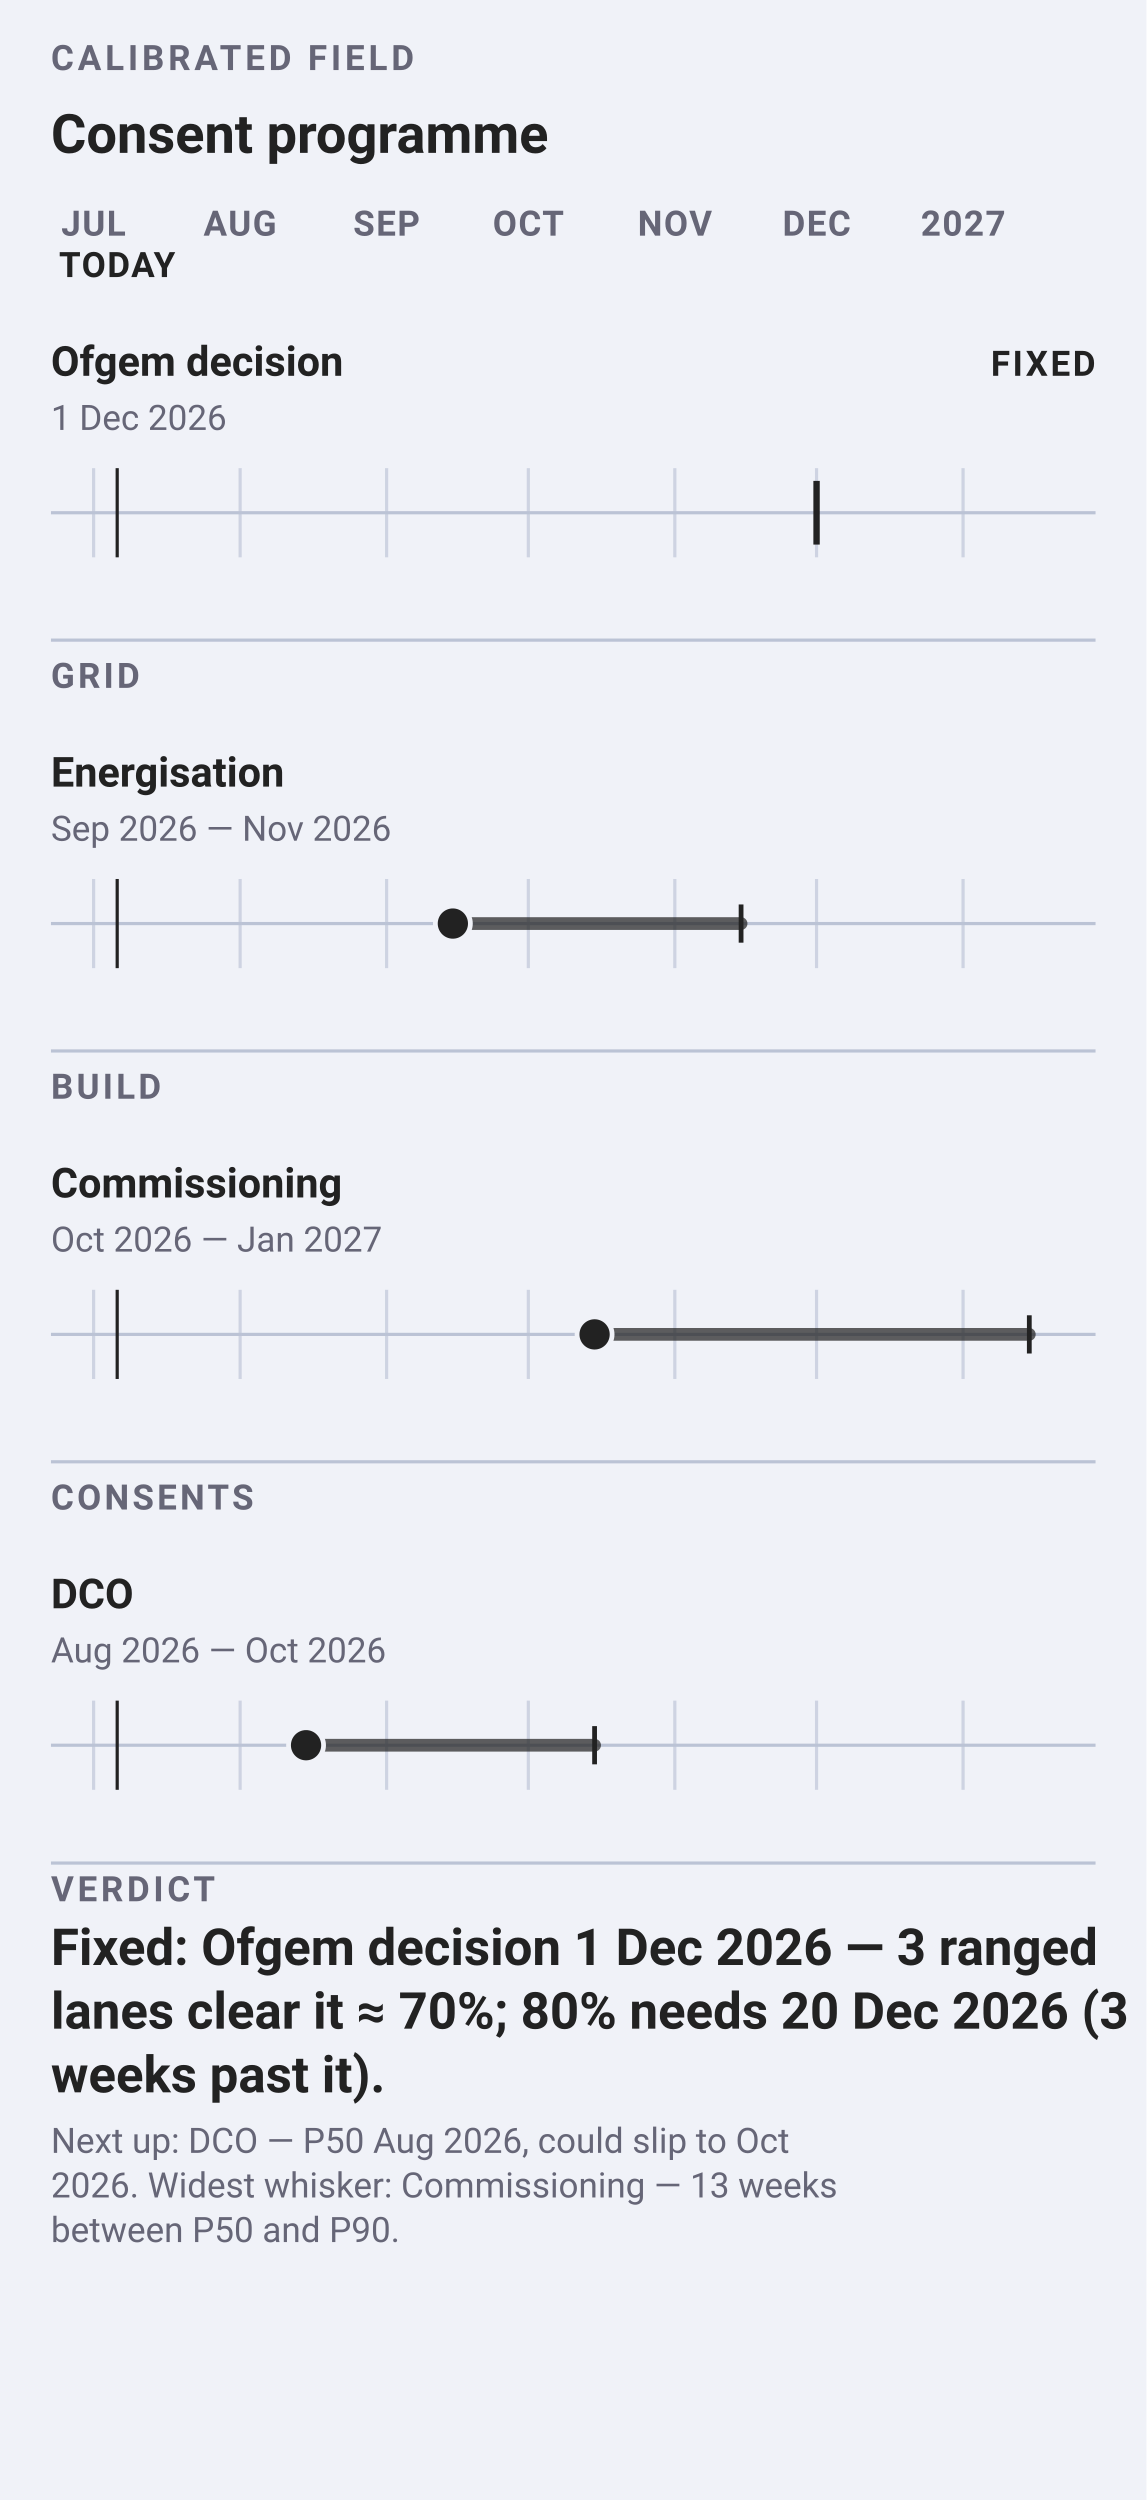
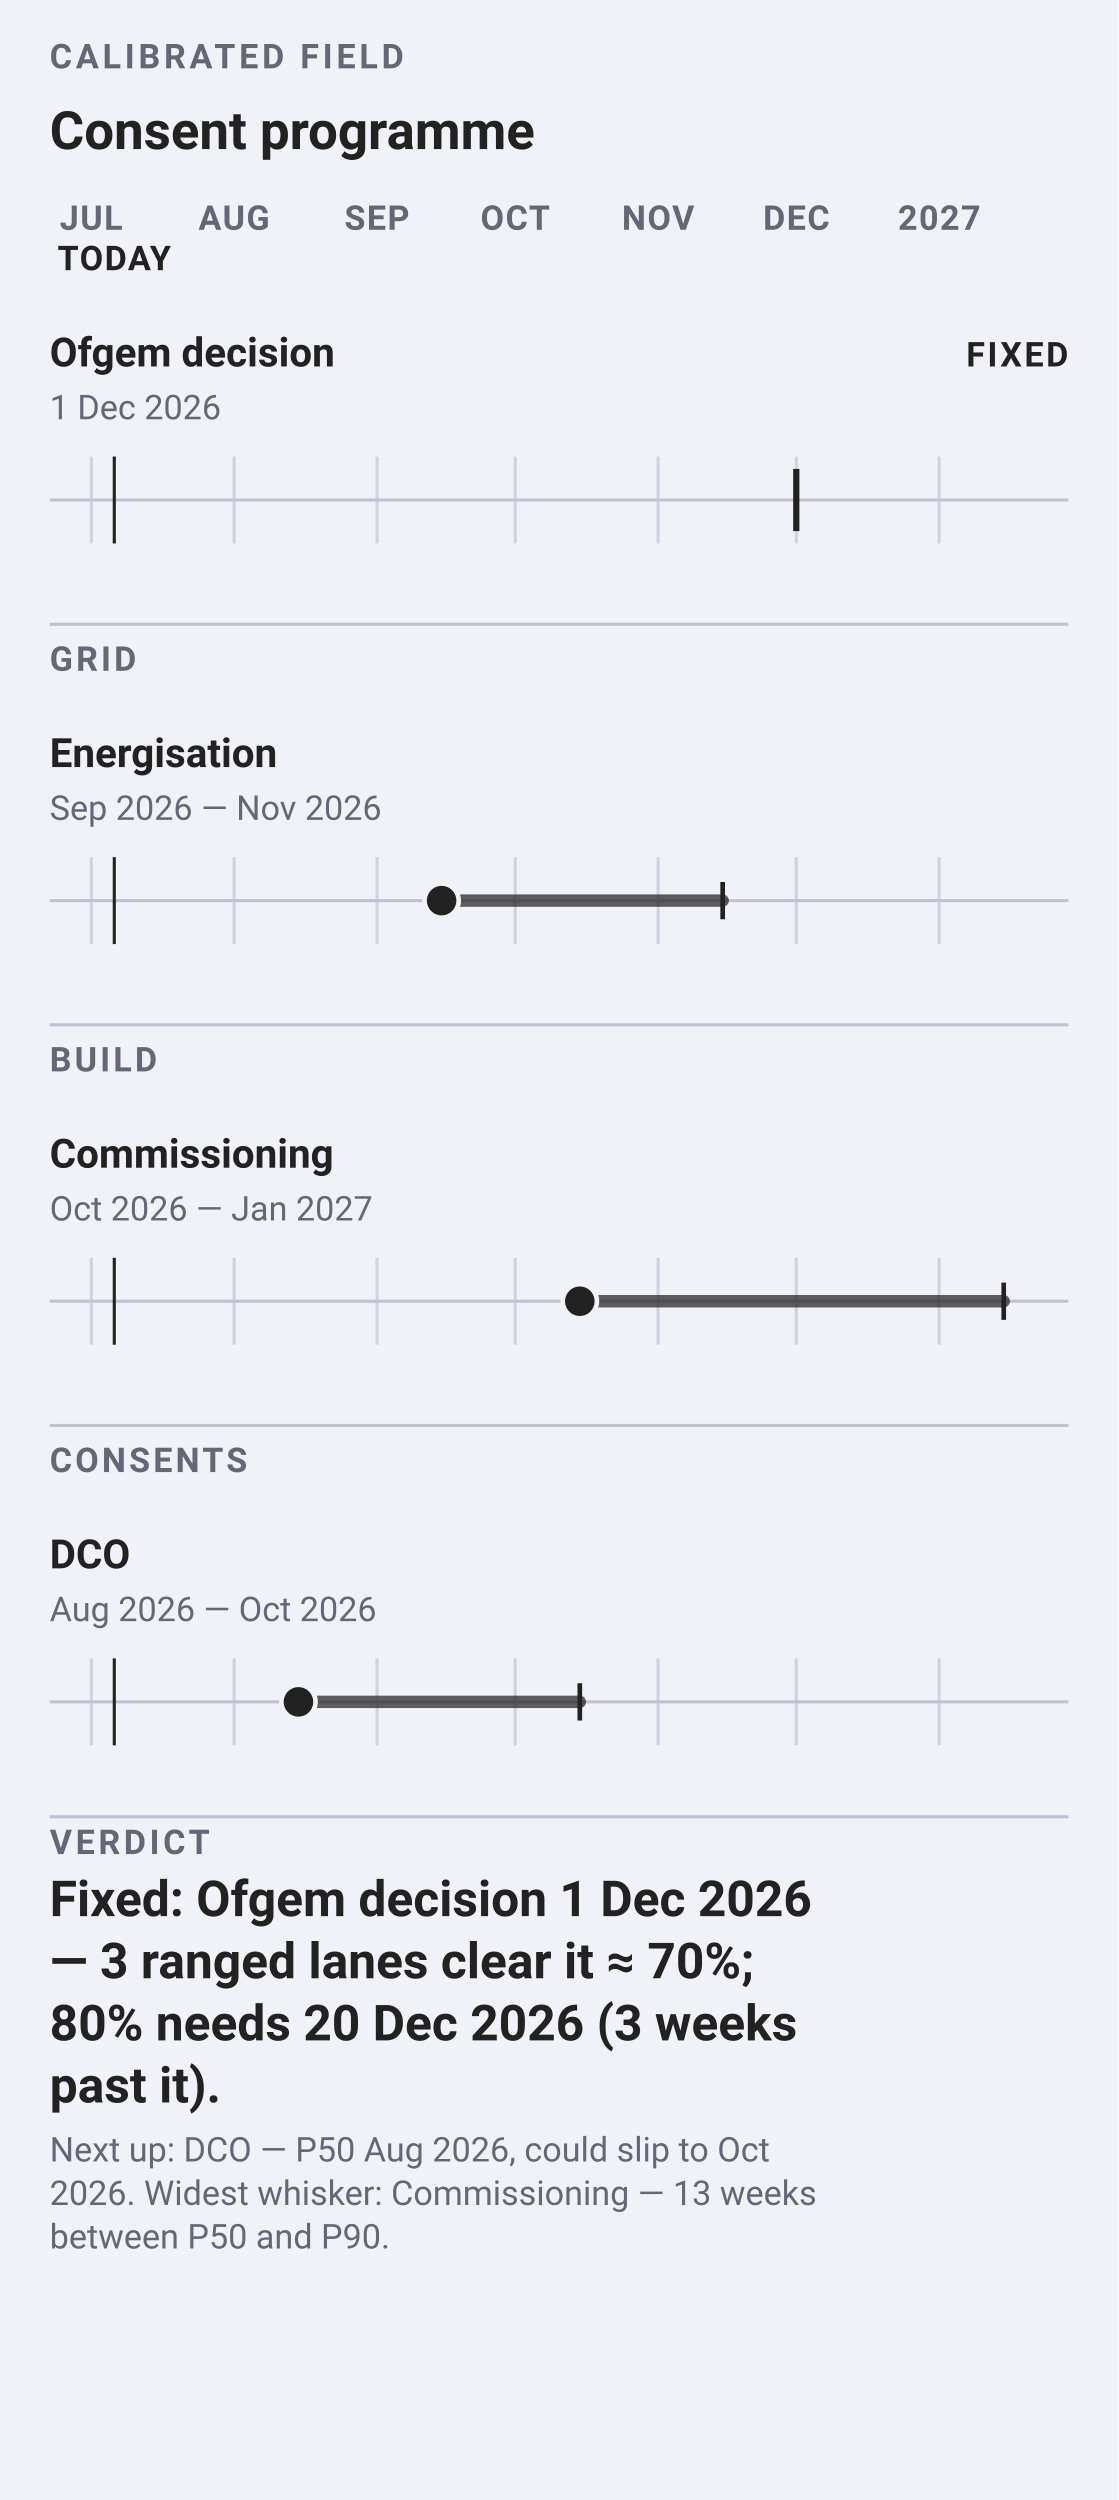
- <svg xmlns="http://www.w3.org/2000/svg" data-field="timeline" data-direction="field" data-intent="live-narrow" data-field-palette="ocean" data-narrow="" data-font-floor="11" data-min-readable-scale="1" width="360" height="785" viewBox="0 0 360 785" font-family="-apple-system, BlinkMacSystemFont, 'Segoe UI', Roboto, sans-serif">
-   <rect width="360" height="785" fill="#f0f2f8" />
+ <svg xmlns="http://www.w3.org/2000/svg" data-field="timeline" data-direction="field" data-intent="live-narrow" data-field-palette="ocean" data-narrow="" data-font-floor="11" data-min-readable-scale="1" width="360" height="805" viewBox="0 0 360 805" font-family="-apple-system, BlinkMacSystemFont, 'Segoe UI', Roboto, sans-serif">
+   <rect width="360" height="805" fill="#f0f2f8" />
  <text x="16" y="22" font-size="11" font-weight="700" letter-spacing="1.2" fill="#667">CALIBRATED FIELD</text>
-   <text x="16" y="48" font-size="17" font-weight="700" fill="#222">Consent programme</text>
+   <text x="16.0" y="48.0" font-family="-apple-system, BlinkMacSystemFont, 'Segoe UI', Roboto, sans-serif" font-size="17" font-weight="700" fill="#222">Consent programme</text>
  <text x="29.36" y="74" font-size="11" font-weight="700" letter-spacing="0.45" text-anchor="middle" fill="#667">JUL</text>
  <text x="75.37" y="74" font-size="11" font-weight="700" letter-spacing="0.45" text-anchor="middle" fill="#667">AUG</text>
  <text x="121.38" y="74" font-size="11" font-weight="700" letter-spacing="0.45" text-anchor="middle" fill="#667">SEP</text>
  <text x="165.9" y="74" font-size="11" font-weight="700" letter-spacing="0.45" text-anchor="middle" fill="#667">OCT</text>
  <text x="211.91" y="74" font-size="11" font-weight="700" letter-spacing="0.45" text-anchor="middle" fill="#667">NOV</text>
  <text x="256.43" y="74" font-size="11" font-weight="700" letter-spacing="0.45" text-anchor="middle" fill="#667">DEC</text>
  <text x="302.44" y="74" font-size="11" font-weight="700" letter-spacing="0.45" text-anchor="middle" fill="#667">2027</text>
  <text x="36.78" y="87" font-size="11" font-weight="700" letter-spacing="0.45" text-anchor="middle" fill="#222">TODAY</text>
  <g data-field-item="|ofgem decision" data-field-timing="fixed" data-field-state="fixed" data-field-p50-day="2026-12-01" data-field-p90-day="2026-12-01">
    <text x="16.0" y="118.0" font-family="-apple-system, BlinkMacSystemFont, 'Segoe UI', Roboto, sans-serif" font-size="13" font-weight="650" fill="#222">Ofgem decision</text>
    <text x="16.0" y="135.0" font-family="-apple-system, BlinkMacSystemFont, 'Segoe UI', Roboto, sans-serif" font-size="11" fill="#667">1 Dec 2026</text>
    <text x="344" y="118" font-size="11" font-weight="700" letter-spacing="0.8" text-anchor="end" fill="#222">FIXED</text>
    <line x1="16" y1="161" x2="344" y2="161" stroke="#bbc3d5" />
    <line x1="-15.2" y1="147" x2="-15.2" y2="175" stroke="#bbc3d5" opacity=".65" />
    <line x1="29.4" y1="147" x2="29.4" y2="175" stroke="#bbc3d5" opacity=".65" />
    <line x1="75.4" y1="147" x2="75.4" y2="175" stroke="#bbc3d5" opacity=".65" />
    <line x1="121.4" y1="147" x2="121.4" y2="175" stroke="#bbc3d5" opacity=".65" />
    <line x1="165.9" y1="147" x2="165.9" y2="175" stroke="#bbc3d5" opacity=".65" />
    <line x1="211.9" y1="147" x2="211.9" y2="175" stroke="#bbc3d5" opacity=".65" />
    <line x1="256.4" y1="147" x2="256.4" y2="175" stroke="#bbc3d5" opacity=".65" />
    <line x1="302.4" y1="147" x2="302.4" y2="175" stroke="#bbc3d5" opacity=".65" />
    <line data-today="" x1="36.8" y1="147" x2="36.8" y2="175" stroke="#222" stroke-width="1" />
    <line data-ms="p50" data-mskey="|ofgem decision" x1="256.4" y1="151.0" x2="256.4" y2="171.0" stroke="#222" stroke-width="2" />
  </g>
  <line x1="16" y1="201" x2="344" y2="201" stroke="#bbc3d5" />
  <text x="16" y="216" font-size="11" font-weight="700" letter-spacing="1" fill="#667">GRID</text>
  <g data-field-item="grid|energisation" data-field-timing="forecast" data-field-state="forecast" data-field-p50-day="2026-09-15" data-field-p90-day="2026-11-15">
    <text x="16.0" y="247.0" font-family="-apple-system, BlinkMacSystemFont, 'Segoe UI', Roboto, sans-serif" font-size="13" font-weight="650" fill="#222">Energisation</text>
    <text x="16.0" y="264.0" font-family="-apple-system, BlinkMacSystemFont, 'Segoe UI', Roboto, sans-serif" font-size="11" fill="#667">Sep 2026 — Nov 2026</text>
    <line x1="16" y1="290" x2="344" y2="290" stroke="#bbc3d5" />
    <line x1="-15.2" y1="276" x2="-15.2" y2="304" stroke="#bbc3d5" opacity=".65" />
    <line x1="29.4" y1="276" x2="29.4" y2="304" stroke="#bbc3d5" opacity=".65" />
    <line x1="75.4" y1="276" x2="75.4" y2="304" stroke="#bbc3d5" opacity=".65" />
    <line x1="121.4" y1="276" x2="121.4" y2="304" stroke="#bbc3d5" opacity=".65" />
    <line x1="165.9" y1="276" x2="165.9" y2="304" stroke="#bbc3d5" opacity=".65" />
    <line x1="211.9" y1="276" x2="211.9" y2="304" stroke="#bbc3d5" opacity=".65" />
    <line x1="256.4" y1="276" x2="256.4" y2="304" stroke="#bbc3d5" opacity=".65" />
    <line x1="302.4" y1="276" x2="302.4" y2="304" stroke="#bbc3d5" opacity=".65" />
    <line data-today="" x1="36.8" y1="276" x2="36.8" y2="304" stroke="#222" stroke-width="1" />
    <line data-ms="whisker" x1="142.2" y1="290.0" x2="232.7" y2="290.0" stroke="#222" stroke-width="4" stroke-linecap="round" opacity=".72" />
    <line data-ms="p90" x1="232.7" y1="284.0" x2="232.7" y2="296.0" stroke="#222" stroke-width="1.5" />
    <circle data-ms="p50" data-mskey="grid|energisation" cx="142.2" cy="290.0" r="5.5" fill="#222" stroke="#f0f2f8" stroke-width="1.5" />
  </g>
  <line x1="16" y1="330" x2="344" y2="330" stroke="#bbc3d5" />
  <text x="16" y="345" font-size="11" font-weight="700" letter-spacing="1" fill="#667">BUILD</text>
  <g data-field-item="build|commissioning" data-field-timing="forecast" data-field-state="forecast" data-field-p50-day="2026-10-15" data-field-p90-day="2027-01-15">
    <text x="16.0" y="376.0" font-family="-apple-system, BlinkMacSystemFont, 'Segoe UI', Roboto, sans-serif" font-size="13" font-weight="650" fill="#222">Commissioning</text>
    <text x="16.0" y="393.0" font-family="-apple-system, BlinkMacSystemFont, 'Segoe UI', Roboto, sans-serif" font-size="11" fill="#667">Oct 2026 — Jan 2027</text>
    <line x1="16" y1="419" x2="344" y2="419" stroke="#bbc3d5" />
    <line x1="-15.2" y1="405" x2="-15.2" y2="433" stroke="#bbc3d5" opacity=".65" />
    <line x1="29.4" y1="405" x2="29.4" y2="433" stroke="#bbc3d5" opacity=".65" />
    <line x1="75.4" y1="405" x2="75.4" y2="433" stroke="#bbc3d5" opacity=".65" />
    <line x1="121.4" y1="405" x2="121.4" y2="433" stroke="#bbc3d5" opacity=".65" />
    <line x1="165.9" y1="405" x2="165.9" y2="433" stroke="#bbc3d5" opacity=".65" />
    <line x1="211.9" y1="405" x2="211.9" y2="433" stroke="#bbc3d5" opacity=".65" />
    <line x1="256.4" y1="405" x2="256.4" y2="433" stroke="#bbc3d5" opacity=".65" />
    <line x1="302.4" y1="405" x2="302.4" y2="433" stroke="#bbc3d5" opacity=".65" />
    <line data-today="" x1="36.8" y1="405" x2="36.8" y2="433" stroke="#222" stroke-width="1" />
    <line data-ms="whisker" x1="186.7" y1="419.0" x2="323.2" y2="419.0" stroke="#222" stroke-width="4" stroke-linecap="round" opacity=".72" />
    <line data-ms="p90" x1="323.2" y1="413.0" x2="323.2" y2="425.0" stroke="#222" stroke-width="1.5" />
    <circle data-ms="p50" data-mskey="build|commissioning" cx="186.7" cy="419.0" r="5.5" fill="#222" stroke="#f0f2f8" stroke-width="1.5" />
  </g>
  <line x1="16" y1="459" x2="344" y2="459" stroke="#bbc3d5" />
  <text x="16" y="474" font-size="11" font-weight="700" letter-spacing="1" fill="#667">CONSENTS</text>
  <g data-field-item="consents|dco" data-field-timing="forecast" data-field-state="forecast" data-field-p50-day="2026-08-15" data-field-p90-day="2026-10-15">
    <text x="16.0" y="505.0" font-family="-apple-system, BlinkMacSystemFont, 'Segoe UI', Roboto, sans-serif" font-size="13" font-weight="650" fill="#222">DCO</text>
    <text x="16.0" y="522.0" font-family="-apple-system, BlinkMacSystemFont, 'Segoe UI', Roboto, sans-serif" font-size="11" fill="#667">Aug 2026 — Oct 2026</text>
    <line x1="16" y1="548" x2="344" y2="548" stroke="#bbc3d5" />
    <line x1="-15.2" y1="534" x2="-15.2" y2="562" stroke="#bbc3d5" opacity=".65" />
    <line x1="29.4" y1="534" x2="29.4" y2="562" stroke="#bbc3d5" opacity=".65" />
    <line x1="75.4" y1="534" x2="75.4" y2="562" stroke="#bbc3d5" opacity=".65" />
    <line x1="121.4" y1="534" x2="121.4" y2="562" stroke="#bbc3d5" opacity=".65" />
    <line x1="165.9" y1="534" x2="165.9" y2="562" stroke="#bbc3d5" opacity=".65" />
    <line x1="211.9" y1="534" x2="211.9" y2="562" stroke="#bbc3d5" opacity=".65" />
    <line x1="256.4" y1="534" x2="256.4" y2="562" stroke="#bbc3d5" opacity=".65" />
    <line x1="302.4" y1="534" x2="302.4" y2="562" stroke="#bbc3d5" opacity=".65" />
    <line data-today="" x1="36.8" y1="534" x2="36.8" y2="562" stroke="#222" stroke-width="1" />
    <line data-ms="whisker" x1="96.1" y1="548.0" x2="186.7" y2="548.0" stroke="#222" stroke-width="4" stroke-linecap="round" opacity=".72" />
    <line data-ms="p90" x1="186.7" y1="542.0" x2="186.7" y2="554.0" stroke="#222" stroke-width="1.5" />
    <circle data-ms="p50" data-mskey="consents|dco" data-next="" cx="96.1" cy="548.0" r="5.5" fill="#222" stroke="#f0f2f8" stroke-width="1.5" />
  </g>
  <line x1="16" y1="585" x2="344" y2="585" stroke="#bbc3d5" />
  <text x="16" y="597" font-size="11" font-weight="700" letter-spacing="1.15" fill="#667">VERDICT</text>
-   <text x="16.0" y="617.0" font-family="-apple-system, BlinkMacSystemFont, 'Segoe UI', Roboto, sans-serif" font-size="16" font-weight="650" fill="#222">Fixed: Ofgem decision 1 Dec 2026 — 3 ranged</text>
-   <text x="16.0" y="637.0" font-family="-apple-system, BlinkMacSystemFont, 'Segoe UI', Roboto, sans-serif" font-size="16" font-weight="650" fill="#222">lanes clear it ≈ 70%; 80% needs 20 Dec 2026 (3</text>
-   <text x="16.0" y="657.0" font-family="-apple-system, BlinkMacSystemFont, 'Segoe UI', Roboto, sans-serif" font-size="16" font-weight="650" fill="#222">weeks past it).</text>
-   <text x="16.0" y="676.0" font-family="-apple-system, BlinkMacSystemFont, 'Segoe UI', Roboto, sans-serif" font-size="11" fill="#667">Next up: DCO — P50 Aug 2026, could slip to Oct</text>
-   <text x="16.0" y="690.0" font-family="-apple-system, BlinkMacSystemFont, 'Segoe UI', Roboto, sans-serif" font-size="11" fill="#667">2026. Widest whisker: Commissioning — 13 weeks</text>
-   <text x="16.0" y="704.0" font-family="-apple-system, BlinkMacSystemFont, 'Segoe UI', Roboto, sans-serif" font-size="11" fill="#667">between P50 and P90.</text>
+   <text x="16.0" y="617.0" font-family="-apple-system, BlinkMacSystemFont, 'Segoe UI', Roboto, sans-serif" font-size="16" font-weight="650" fill="#222">Fixed: Ofgem decision 1 Dec 2026</text>
+   <text x="16.0" y="637.0" font-family="-apple-system, BlinkMacSystemFont, 'Segoe UI', Roboto, sans-serif" font-size="16" font-weight="650" fill="#222">— 3 ranged lanes clear it ≈ 70%;</text>
+   <text x="16.0" y="657.0" font-family="-apple-system, BlinkMacSystemFont, 'Segoe UI', Roboto, sans-serif" font-size="16" font-weight="650" fill="#222">80% needs 20 Dec 2026 (3 weeks</text>
+   <text x="16.0" y="677.0" font-family="-apple-system, BlinkMacSystemFont, 'Segoe UI', Roboto, sans-serif" font-size="16" font-weight="650" fill="#222">past it).</text>
+   <text x="16.0" y="696.0" font-family="-apple-system, BlinkMacSystemFont, 'Segoe UI', Roboto, sans-serif" font-size="11" fill="#667">Next up: DCO — P50 Aug 2026, could slip to Oct</text>
+   <text x="16.0" y="710.0" font-family="-apple-system, BlinkMacSystemFont, 'Segoe UI', Roboto, sans-serif" font-size="11" fill="#667">2026. Widest whisker: Commissioning — 13 weeks</text>
+   <text x="16.0" y="724.0" font-family="-apple-system, BlinkMacSystemFont, 'Segoe UI', Roboto, sans-serif" font-size="11" fill="#667">between P50 and P90.</text>
</svg>
